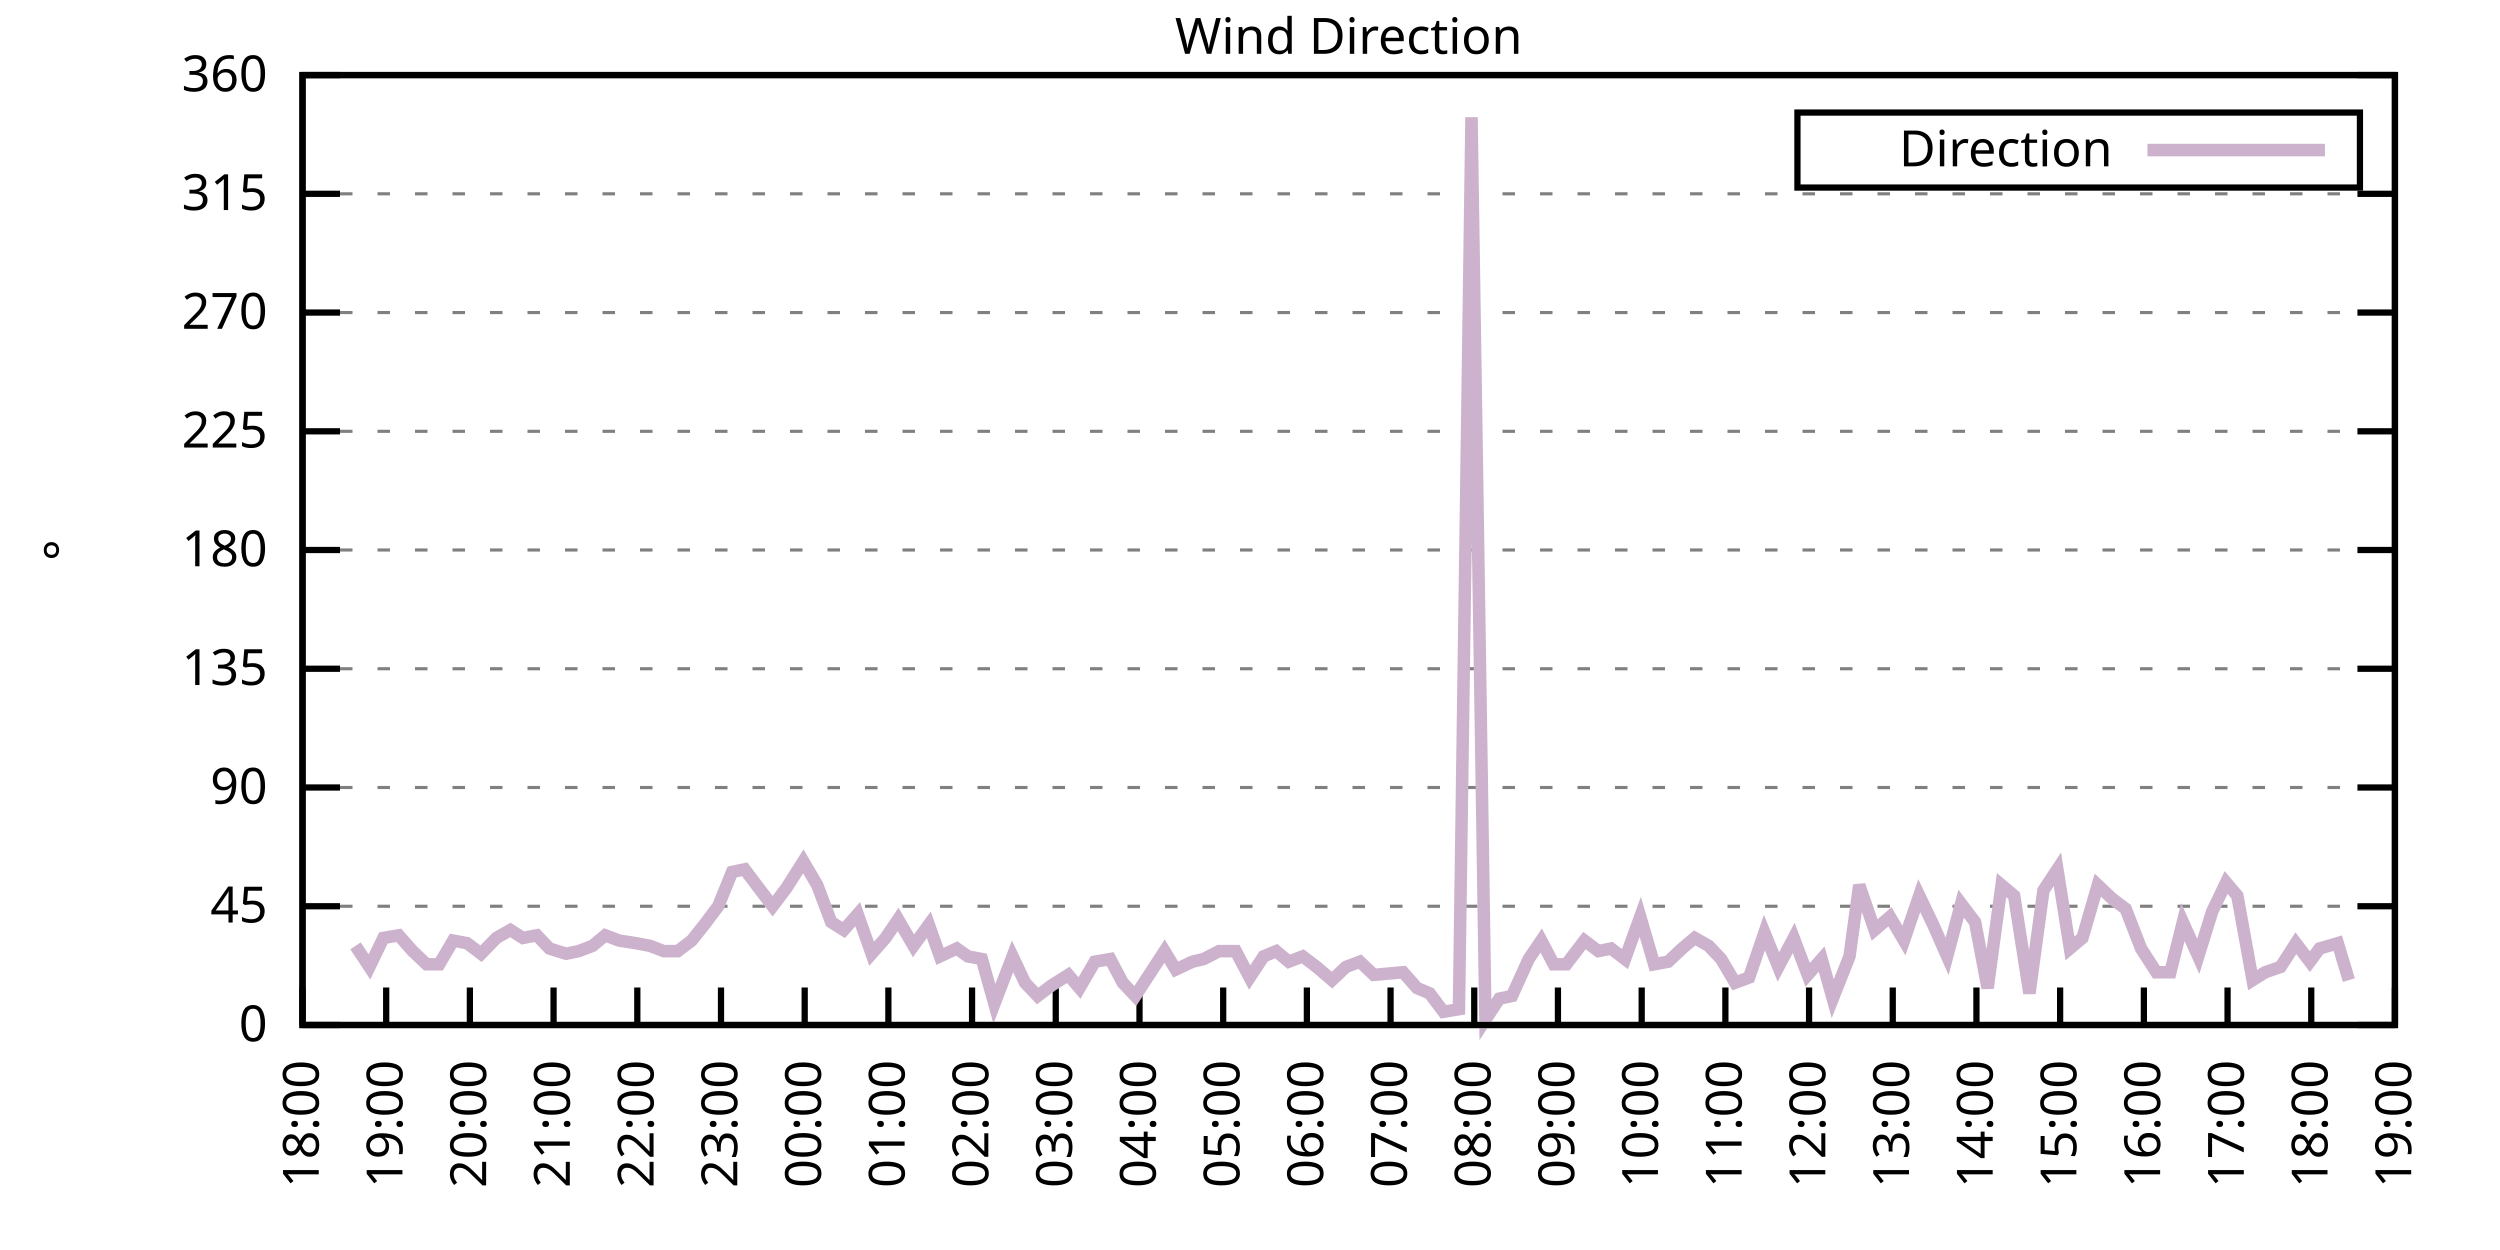
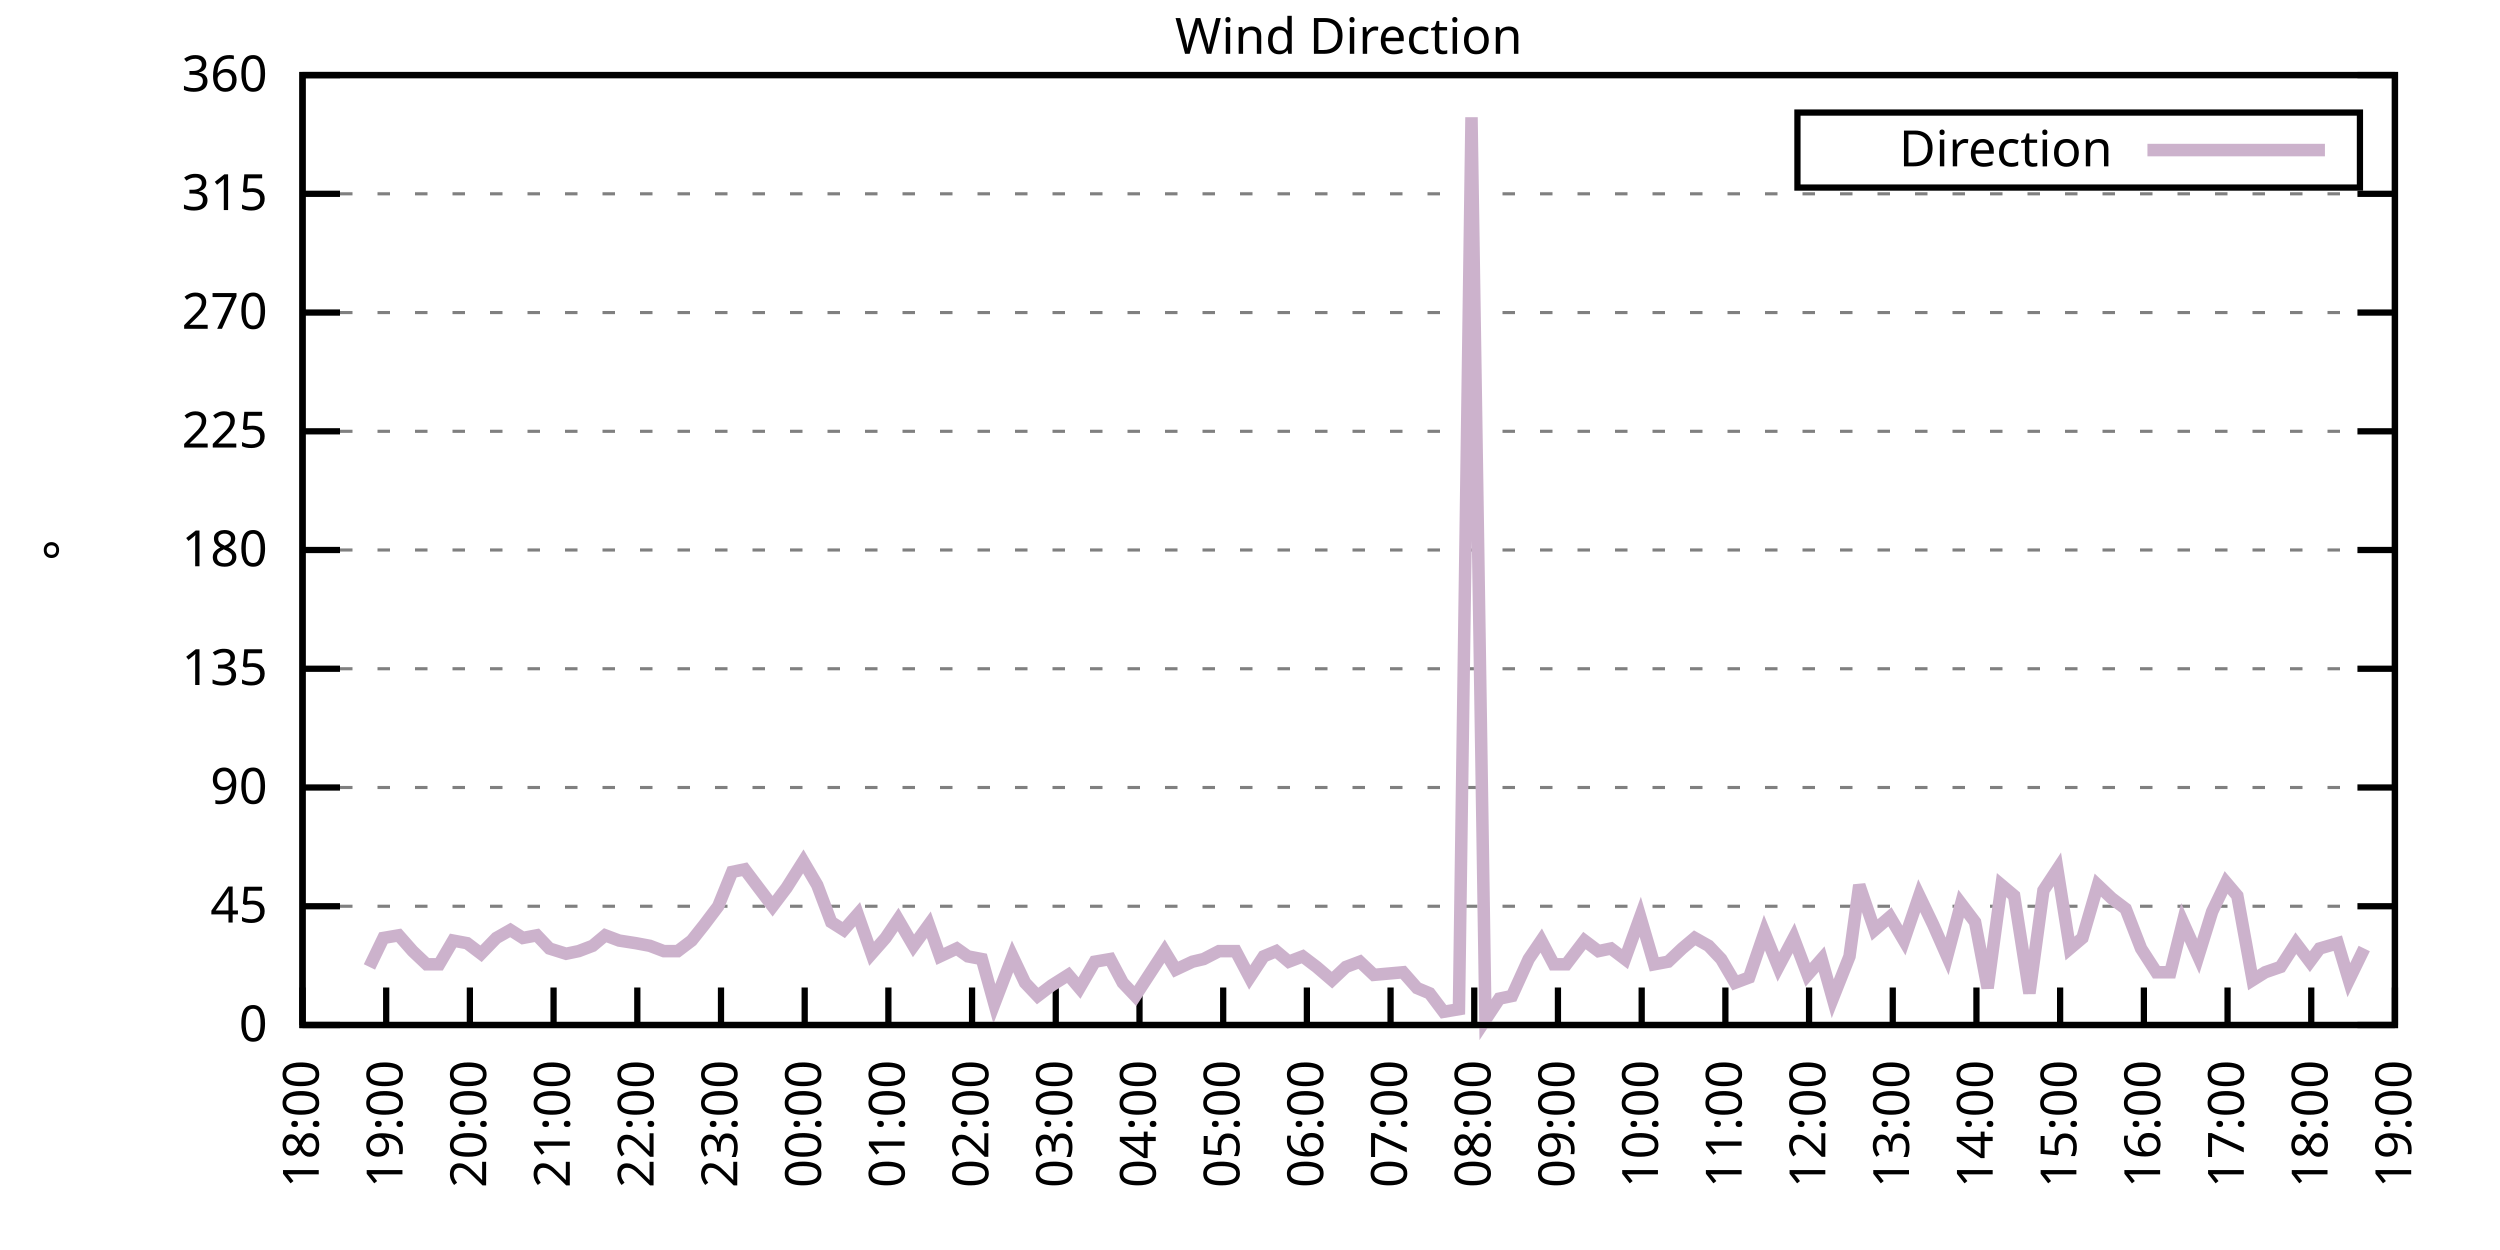
<svg xmlns="http://www.w3.org/2000/svg" xmlns:xlink="http://www.w3.org/1999/xlink" width="400" height="200" viewBox="0 0 400 200">
  <g id="gnuplot_canvas">
    <rect x="0" y="0" width="400" height="200" fill="none" />
    <defs>
      <circle id="gpDot" r="0.5" stroke-width="0.5" stroke="currentColor" />
      <path id="gpPt0" stroke-width="0.333" stroke="currentColor" d="M-1,0 h2 M0,-1 v2" />
      <path id="gpPt1" stroke-width="0.333" stroke="currentColor" d="M-1,-1 L1,1 M1,-1 L-1,1" />
      <path id="gpPt2" stroke-width="0.333" stroke="currentColor" d="M-1,0 L1,0 M0,-1 L0,1 M-1,-1 L1,1 M-1,1 L1,-1" />
      <rect id="gpPt3" stroke-width="0.333" stroke="currentColor" x="-1" y="-1" width="2" height="2" />
      <rect id="gpPt4" stroke-width="0.333" stroke="currentColor" fill="currentColor" x="-1" y="-1" width="2" height="2" />
      <circle id="gpPt5" stroke-width="0.333" stroke="currentColor" cx="0" cy="0" r="1" />
      <use xlink:href="#gpPt5" id="gpPt6" fill="currentColor" stroke="none" />
      <path id="gpPt7" stroke-width="0.333" stroke="currentColor" d="M0,-1.33 L-1.33,0.67 L1.33,0.67 z" />
      <use xlink:href="#gpPt7" id="gpPt8" fill="currentColor" stroke="none" />
      <use xlink:href="#gpPt7" id="gpPt9" stroke="currentColor" transform="rotate(180)" />
      <use xlink:href="#gpPt9" id="gpPt10" fill="currentColor" stroke="none" />
      <use xlink:href="#gpPt3" id="gpPt11" stroke="currentColor" transform="rotate(45)" />
      <use xlink:href="#gpPt11" id="gpPt12" fill="currentColor" stroke="none" />
      <path id="gpPt13" stroke-width="0.333" stroke="currentColor" d="M0,1.330 L1.265,0.411 L0.782,-1.067 L-0.782,-1.076 L-1.265,0.411 z" />
      <use xlink:href="#gpPt13" id="gpPt14" fill="currentColor" stroke="none" />
      <filter id="textbox" filterUnits="objectBoundingBox" x="0" y="0" height="1" width="1">
        <feFlood flood-color="white" flood-opacity="1" result="bgnd" />
        <feComposite in="SourceGraphic" in2="bgnd" operator="atop" />
      </filter>
      <filter id="greybox" filterUnits="objectBoundingBox" x="0" y="0" height="1" width="1">
        <feFlood flood-color="lightgrey" flood-opacity="1" result="grey" />
        <feComposite in="SourceGraphic" in2="grey" operator="atop" />
      </filter>
    </defs>
    <g fill="none" color="white" stroke="currentColor" stroke-width="1.00" stroke-linecap="butt" stroke-linejoin="miter">
</g>
    <g fill="none" color="black" stroke="currentColor" stroke-width="1.00" stroke-linecap="butt" stroke-linejoin="miter">
      <g stroke="none" shape-rendering="crispEdges">
        <polygon fill="rgb(255, 255, 255)" points="48.40,164.00 383.18,164.00 383.18,12.02 48.40,12.02 " />
      </g>
    </g>
    <g fill="none" color="black" stroke="currentColor" stroke-width="1.00" stroke-linecap="butt" stroke-linejoin="miter">
</g>
    <g fill="none" color="black" stroke="black" stroke-width="0.50" stroke-linecap="butt" stroke-linejoin="miter">
</g>
    <g fill="none" color="gray" stroke="currentColor" stroke-width="0.50" stroke-linecap="butt" stroke-linejoin="miter">
      <path stroke="gray" stroke-dasharray="2,4" class="gridline" d="M48.40,164.00 L383.19,164.00  " />
    </g>
    <g fill="none" color="gray" stroke="gray" stroke-width="1.00" stroke-linecap="butt" stroke-linejoin="miter">
</g>
    <g fill="none" color="black" stroke="currentColor" stroke-width="1.00" stroke-linecap="butt" stroke-linejoin="miter">
      <path stroke="black" d="M48.40,164.00 L54.40,164.00 M383.19,164.00 L377.19,164.00  " />
      <g transform="translate(42.80,166.60)" stroke="none" fill="black" font-family="Sans" font-size="8.00" text-anchor="end">
        <text>
          <tspan font-family="Sans"> 0</tspan>
        </text>
      </g>
    </g>
    <g fill="none" color="black" stroke="currentColor" stroke-width="1.00" stroke-linecap="butt" stroke-linejoin="miter">
</g>
    <g fill="none" color="black" stroke="black" stroke-width="0.50" stroke-linecap="butt" stroke-linejoin="miter">
</g>
    <g fill="none" color="gray" stroke="currentColor" stroke-width="0.50" stroke-linecap="butt" stroke-linejoin="miter">
      <path stroke="gray" stroke-dasharray="2,4" class="gridline" d="M48.40,145.00 L383.19,145.00  " />
    </g>
    <g fill="none" color="gray" stroke="gray" stroke-width="1.00" stroke-linecap="butt" stroke-linejoin="miter">
</g>
    <g fill="none" color="black" stroke="currentColor" stroke-width="1.00" stroke-linecap="butt" stroke-linejoin="miter">
      <path stroke="black" d="M48.40,145.00 L54.40,145.00 M383.19,145.00 L377.19,145.00  " />
      <g transform="translate(42.80,147.60)" stroke="none" fill="black" font-family="Sans" font-size="8.00" text-anchor="end">
        <text>
          <tspan font-family="Sans"> 45</tspan>
        </text>
      </g>
    </g>
    <g fill="none" color="black" stroke="currentColor" stroke-width="1.00" stroke-linecap="butt" stroke-linejoin="miter">
</g>
    <g fill="none" color="black" stroke="black" stroke-width="0.50" stroke-linecap="butt" stroke-linejoin="miter">
</g>
    <g fill="none" color="gray" stroke="currentColor" stroke-width="0.50" stroke-linecap="butt" stroke-linejoin="miter">
      <path stroke="gray" stroke-dasharray="2,4" class="gridline" d="M48.40,126.00 L383.19,126.00  " />
    </g>
    <g fill="none" color="gray" stroke="gray" stroke-width="1.00" stroke-linecap="butt" stroke-linejoin="miter">
</g>
    <g fill="none" color="black" stroke="currentColor" stroke-width="1.00" stroke-linecap="butt" stroke-linejoin="miter">
      <path stroke="black" d="M48.40,126.00 L54.40,126.00 M383.19,126.00 L377.19,126.00  " />
      <g transform="translate(42.80,128.60)" stroke="none" fill="black" font-family="Sans" font-size="8.00" text-anchor="end">
        <text>
          <tspan font-family="Sans"> 90</tspan>
        </text>
      </g>
    </g>
    <g fill="none" color="black" stroke="currentColor" stroke-width="1.00" stroke-linecap="butt" stroke-linejoin="miter">
</g>
    <g fill="none" color="black" stroke="black" stroke-width="0.50" stroke-linecap="butt" stroke-linejoin="miter">
</g>
    <g fill="none" color="gray" stroke="currentColor" stroke-width="0.50" stroke-linecap="butt" stroke-linejoin="miter">
      <path stroke="gray" stroke-dasharray="2,4" class="gridline" d="M48.40,107.00 L383.19,107.00  " />
    </g>
    <g fill="none" color="gray" stroke="gray" stroke-width="1.00" stroke-linecap="butt" stroke-linejoin="miter">
</g>
    <g fill="none" color="black" stroke="currentColor" stroke-width="1.00" stroke-linecap="butt" stroke-linejoin="miter">
      <path stroke="black" d="M48.40,107.00 L54.40,107.00 M383.19,107.00 L377.19,107.00  " />
      <g transform="translate(42.80,109.60)" stroke="none" fill="black" font-family="Sans" font-size="8.00" text-anchor="end">
        <text>
          <tspan font-family="Sans"> 135</tspan>
        </text>
      </g>
    </g>
    <g fill="none" color="black" stroke="currentColor" stroke-width="1.00" stroke-linecap="butt" stroke-linejoin="miter">
</g>
    <g fill="none" color="black" stroke="black" stroke-width="0.50" stroke-linecap="butt" stroke-linejoin="miter">
</g>
    <g fill="none" color="gray" stroke="currentColor" stroke-width="0.50" stroke-linecap="butt" stroke-linejoin="miter">
      <path stroke="gray" stroke-dasharray="2,4" class="gridline" d="M48.40,88.00 L383.19,88.00  " />
    </g>
    <g fill="none" color="gray" stroke="gray" stroke-width="1.00" stroke-linecap="butt" stroke-linejoin="miter">
</g>
    <g fill="none" color="black" stroke="currentColor" stroke-width="1.00" stroke-linecap="butt" stroke-linejoin="miter">
      <path stroke="black" d="M48.40,88.00 L54.40,88.00 M383.19,88.00 L377.19,88.00  " />
      <g transform="translate(42.80,90.60)" stroke="none" fill="black" font-family="Sans" font-size="8.00" text-anchor="end">
        <text>
          <tspan font-family="Sans"> 180</tspan>
        </text>
      </g>
    </g>
    <g fill="none" color="black" stroke="currentColor" stroke-width="1.00" stroke-linecap="butt" stroke-linejoin="miter">
</g>
    <g fill="none" color="black" stroke="black" stroke-width="0.50" stroke-linecap="butt" stroke-linejoin="miter">
</g>
    <g fill="none" color="gray" stroke="currentColor" stroke-width="0.50" stroke-linecap="butt" stroke-linejoin="miter">
      <path stroke="gray" stroke-dasharray="2,4" class="gridline" d="M48.40,69.01 L383.19,69.01  " />
    </g>
    <g fill="none" color="gray" stroke="gray" stroke-width="1.00" stroke-linecap="butt" stroke-linejoin="miter">
</g>
    <g fill="none" color="black" stroke="currentColor" stroke-width="1.00" stroke-linecap="butt" stroke-linejoin="miter">
      <path stroke="black" d="M48.40,69.01 L54.40,69.01 M383.19,69.01 L377.19,69.01  " />
      <g transform="translate(42.80,71.61)" stroke="none" fill="black" font-family="Sans" font-size="8.00" text-anchor="end">
        <text>
          <tspan font-family="Sans"> 225</tspan>
        </text>
      </g>
    </g>
    <g fill="none" color="black" stroke="currentColor" stroke-width="1.00" stroke-linecap="butt" stroke-linejoin="miter">
</g>
    <g fill="none" color="black" stroke="black" stroke-width="0.50" stroke-linecap="butt" stroke-linejoin="miter">
</g>
    <g fill="none" color="gray" stroke="currentColor" stroke-width="0.50" stroke-linecap="butt" stroke-linejoin="miter">
      <path stroke="gray" stroke-dasharray="2,4" class="gridline" d="M48.40,50.01 L383.19,50.01  " />
    </g>
    <g fill="none" color="gray" stroke="gray" stroke-width="1.00" stroke-linecap="butt" stroke-linejoin="miter">
</g>
    <g fill="none" color="black" stroke="currentColor" stroke-width="1.00" stroke-linecap="butt" stroke-linejoin="miter">
      <path stroke="black" d="M48.40,50.01 L54.40,50.01 M383.19,50.01 L377.19,50.01  " />
      <g transform="translate(42.80,52.61)" stroke="none" fill="black" font-family="Sans" font-size="8.00" text-anchor="end">
        <text>
          <tspan font-family="Sans"> 270</tspan>
        </text>
      </g>
    </g>
    <g fill="none" color="black" stroke="currentColor" stroke-width="1.00" stroke-linecap="butt" stroke-linejoin="miter">
</g>
    <g fill="none" color="black" stroke="black" stroke-width="0.50" stroke-linecap="butt" stroke-linejoin="miter">
</g>
    <g fill="none" color="gray" stroke="currentColor" stroke-width="0.50" stroke-linecap="butt" stroke-linejoin="miter">
      <path stroke="gray" stroke-dasharray="2,4" class="gridline" d="M48.40,31.01 L383.19,31.01  " />
    </g>
    <g fill="none" color="gray" stroke="gray" stroke-width="1.00" stroke-linecap="butt" stroke-linejoin="miter">
</g>
    <g fill="none" color="black" stroke="currentColor" stroke-width="1.00" stroke-linecap="butt" stroke-linejoin="miter">
      <path stroke="black" d="M48.40,31.01 L54.40,31.01 M383.19,31.01 L377.19,31.01  " />
      <g transform="translate(42.80,33.61)" stroke="none" fill="black" font-family="Sans" font-size="8.00" text-anchor="end">
        <text>
          <tspan font-family="Sans"> 315</tspan>
        </text>
      </g>
    </g>
    <g fill="none" color="black" stroke="currentColor" stroke-width="1.00" stroke-linecap="butt" stroke-linejoin="miter">
</g>
    <g fill="none" color="black" stroke="black" stroke-width="0.50" stroke-linecap="butt" stroke-linejoin="miter">
</g>
    <g fill="none" color="gray" stroke="currentColor" stroke-width="0.50" stroke-linecap="butt" stroke-linejoin="miter">
      <path stroke="gray" stroke-dasharray="2,4" class="gridline" d="M48.40,12.01 L383.19,12.01  " />
    </g>
    <g fill="none" color="gray" stroke="gray" stroke-width="1.00" stroke-linecap="butt" stroke-linejoin="miter">
</g>
    <g fill="none" color="black" stroke="currentColor" stroke-width="1.00" stroke-linecap="butt" stroke-linejoin="miter">
      <path stroke="black" d="M48.40,12.01 L54.40,12.01 M383.19,12.01 L377.19,12.01  " />
      <g transform="translate(42.80,14.61)" stroke="none" fill="black" font-family="Sans" font-size="8.00" text-anchor="end">
        <text>
          <tspan font-family="Sans"> 360</tspan>
        </text>
      </g>
    </g>
    <g fill="none" color="black" stroke="currentColor" stroke-width="1.00" stroke-linecap="butt" stroke-linejoin="miter">
      <path stroke="black" d="M48.40,164.00 L48.40,158.00  " />
      <g transform="translate(51.00,169.60) rotate(270.00)" stroke="none" fill="black" font-family="Sans" font-size="8.00" text-anchor="end">
        <text>
          <tspan font-family="Sans">18:00</tspan>
        </text>
      </g>
    </g>
    <g fill="none" color="black" stroke="currentColor" stroke-width="1.00" stroke-linecap="butt" stroke-linejoin="miter">
      <path stroke="black" d="M61.79,164.00 L61.79,158.00  " />
      <g transform="translate(64.39,169.60) rotate(270.00)" stroke="none" fill="black" font-family="Sans" font-size="8.00" text-anchor="end">
        <text>
          <tspan font-family="Sans">19:00</tspan>
        </text>
      </g>
    </g>
    <g fill="none" color="black" stroke="currentColor" stroke-width="1.00" stroke-linecap="butt" stroke-linejoin="miter">
      <path stroke="black" d="M75.18,164.00 L75.18,158.00  " />
      <g transform="translate(77.78,169.60) rotate(270.00)" stroke="none" fill="black" font-family="Sans" font-size="8.00" text-anchor="end">
        <text>
          <tspan font-family="Sans">20:00</tspan>
        </text>
      </g>
    </g>
    <g fill="none" color="black" stroke="currentColor" stroke-width="1.00" stroke-linecap="butt" stroke-linejoin="miter">
      <path stroke="black" d="M88.57,164.00 L88.57,158.00  " />
      <g transform="translate(91.17,169.60) rotate(270.00)" stroke="none" fill="black" font-family="Sans" font-size="8.00" text-anchor="end">
        <text>
          <tspan font-family="Sans">21:00</tspan>
        </text>
      </g>
    </g>
    <g fill="none" color="black" stroke="currentColor" stroke-width="1.00" stroke-linecap="butt" stroke-linejoin="miter">
      <path stroke="black" d="M101.97,164.00 L101.97,158.00  " />
      <g transform="translate(104.57,169.60) rotate(270.00)" stroke="none" fill="black" font-family="Sans" font-size="8.00" text-anchor="end">
        <text>
          <tspan font-family="Sans">22:00</tspan>
        </text>
      </g>
    </g>
    <g fill="none" color="black" stroke="currentColor" stroke-width="1.00" stroke-linecap="butt" stroke-linejoin="miter">
      <path stroke="black" d="M115.36,164.00 L115.36,158.00  " />
      <g transform="translate(117.96,169.60) rotate(270.00)" stroke="none" fill="black" font-family="Sans" font-size="8.00" text-anchor="end">
        <text>
          <tspan font-family="Sans">23:00</tspan>
        </text>
      </g>
    </g>
    <g fill="none" color="black" stroke="currentColor" stroke-width="1.00" stroke-linecap="butt" stroke-linejoin="miter">
      <path stroke="black" d="M128.75,164.00 L128.75,158.00  " />
      <g transform="translate(131.35,169.60) rotate(270.00)" stroke="none" fill="black" font-family="Sans" font-size="8.00" text-anchor="end">
        <text>
          <tspan font-family="Sans">00:00</tspan>
        </text>
      </g>
    </g>
    <g fill="none" color="black" stroke="currentColor" stroke-width="1.00" stroke-linecap="butt" stroke-linejoin="miter">
      <path stroke="black" d="M142.14,164.00 L142.14,158.00  " />
      <g transform="translate(144.74,169.60) rotate(270.00)" stroke="none" fill="black" font-family="Sans" font-size="8.00" text-anchor="end">
        <text>
          <tspan font-family="Sans">01:00</tspan>
        </text>
      </g>
    </g>
    <g fill="none" color="black" stroke="currentColor" stroke-width="1.00" stroke-linecap="butt" stroke-linejoin="miter">
      <path stroke="black" d="M155.53,164.00 L155.53,158.00  " />
      <g transform="translate(158.13,169.60) rotate(270.00)" stroke="none" fill="black" font-family="Sans" font-size="8.00" text-anchor="end">
        <text>
          <tspan font-family="Sans">02:00</tspan>
        </text>
      </g>
    </g>
    <g fill="none" color="black" stroke="currentColor" stroke-width="1.00" stroke-linecap="butt" stroke-linejoin="miter">
      <path stroke="black" d="M168.92,164.00 L168.92,158.00  " />
      <g transform="translate(171.52,169.60) rotate(270.00)" stroke="none" fill="black" font-family="Sans" font-size="8.00" text-anchor="end">
        <text>
          <tspan font-family="Sans">03:00</tspan>
        </text>
      </g>
    </g>
    <g fill="none" color="black" stroke="currentColor" stroke-width="1.00" stroke-linecap="butt" stroke-linejoin="miter">
      <path stroke="black" d="M182.32,164.00 L182.32,158.00  " />
      <g transform="translate(184.92,169.60) rotate(270.00)" stroke="none" fill="black" font-family="Sans" font-size="8.00" text-anchor="end">
        <text>
          <tspan font-family="Sans">04:00</tspan>
        </text>
      </g>
    </g>
    <g fill="none" color="black" stroke="currentColor" stroke-width="1.00" stroke-linecap="butt" stroke-linejoin="miter">
      <path stroke="black" d="M195.71,164.00 L195.71,158.00  " />
      <g transform="translate(198.31,169.60) rotate(270.00)" stroke="none" fill="black" font-family="Sans" font-size="8.00" text-anchor="end">
        <text>
          <tspan font-family="Sans">05:00</tspan>
        </text>
      </g>
    </g>
    <g fill="none" color="black" stroke="currentColor" stroke-width="1.00" stroke-linecap="butt" stroke-linejoin="miter">
      <path stroke="black" d="M209.10,164.00 L209.10,158.00  " />
      <g transform="translate(211.70,169.60) rotate(270.00)" stroke="none" fill="black" font-family="Sans" font-size="8.00" text-anchor="end">
        <text>
          <tspan font-family="Sans">06:00</tspan>
        </text>
      </g>
    </g>
    <g fill="none" color="black" stroke="currentColor" stroke-width="1.00" stroke-linecap="butt" stroke-linejoin="miter">
      <path stroke="black" d="M222.49,164.00 L222.49,158.00  " />
      <g transform="translate(225.09,169.60) rotate(270.00)" stroke="none" fill="black" font-family="Sans" font-size="8.00" text-anchor="end">
        <text>
          <tspan font-family="Sans">07:00</tspan>
        </text>
      </g>
    </g>
    <g fill="none" color="black" stroke="currentColor" stroke-width="1.00" stroke-linecap="butt" stroke-linejoin="miter">
      <path stroke="black" d="M235.88,164.00 L235.88,158.00  " />
      <g transform="translate(238.48,169.60) rotate(270.00)" stroke="none" fill="black" font-family="Sans" font-size="8.00" text-anchor="end">
        <text>
          <tspan font-family="Sans">08:00</tspan>
        </text>
      </g>
    </g>
    <g fill="none" color="black" stroke="currentColor" stroke-width="1.00" stroke-linecap="butt" stroke-linejoin="miter">
      <path stroke="black" d="M249.27,164.00 L249.27,158.00  " />
      <g transform="translate(251.87,169.60) rotate(270.00)" stroke="none" fill="black" font-family="Sans" font-size="8.00" text-anchor="end">
        <text>
          <tspan font-family="Sans">09:00</tspan>
        </text>
      </g>
    </g>
    <g fill="none" color="black" stroke="currentColor" stroke-width="1.00" stroke-linecap="butt" stroke-linejoin="miter">
      <path stroke="black" d="M262.67,164.00 L262.67,158.00  " />
      <g transform="translate(265.27,169.60) rotate(270.00)" stroke="none" fill="black" font-family="Sans" font-size="8.00" text-anchor="end">
        <text>
          <tspan font-family="Sans">10:00</tspan>
        </text>
      </g>
    </g>
    <g fill="none" color="black" stroke="currentColor" stroke-width="1.00" stroke-linecap="butt" stroke-linejoin="miter">
      <path stroke="black" d="M276.06,164.00 L276.06,158.00  " />
      <g transform="translate(278.66,169.60) rotate(270.00)" stroke="none" fill="black" font-family="Sans" font-size="8.00" text-anchor="end">
        <text>
          <tspan font-family="Sans">11:00</tspan>
        </text>
      </g>
    </g>
    <g fill="none" color="black" stroke="currentColor" stroke-width="1.00" stroke-linecap="butt" stroke-linejoin="miter">
      <path stroke="black" d="M289.45,164.00 L289.45,158.00  " />
      <g transform="translate(292.05,169.60) rotate(270.00)" stroke="none" fill="black" font-family="Sans" font-size="8.00" text-anchor="end">
        <text>
          <tspan font-family="Sans">12:00</tspan>
        </text>
      </g>
    </g>
    <g fill="none" color="black" stroke="currentColor" stroke-width="1.00" stroke-linecap="butt" stroke-linejoin="miter">
      <path stroke="black" d="M302.84,164.00 L302.84,158.00  " />
      <g transform="translate(305.44,169.60) rotate(270.00)" stroke="none" fill="black" font-family="Sans" font-size="8.00" text-anchor="end">
        <text>
          <tspan font-family="Sans">13:00</tspan>
        </text>
      </g>
    </g>
    <g fill="none" color="black" stroke="currentColor" stroke-width="1.00" stroke-linecap="butt" stroke-linejoin="miter">
      <path stroke="black" d="M316.23,164.00 L316.23,158.00  " />
      <g transform="translate(318.83,169.60) rotate(270.00)" stroke="none" fill="black" font-family="Sans" font-size="8.00" text-anchor="end">
        <text>
          <tspan font-family="Sans">14:00</tspan>
        </text>
      </g>
    </g>
    <g fill="none" color="black" stroke="currentColor" stroke-width="1.00" stroke-linecap="butt" stroke-linejoin="miter">
      <path stroke="black" d="M329.62,164.00 L329.62,158.00  " />
      <g transform="translate(332.22,169.60) rotate(270.00)" stroke="none" fill="black" font-family="Sans" font-size="8.00" text-anchor="end">
        <text>
          <tspan font-family="Sans">15:00</tspan>
        </text>
      </g>
    </g>
    <g fill="none" color="black" stroke="currentColor" stroke-width="1.00" stroke-linecap="butt" stroke-linejoin="miter">
      <path stroke="black" d="M343.02,164.00 L343.02,158.00  " />
      <g transform="translate(345.62,169.60) rotate(270.00)" stroke="none" fill="black" font-family="Sans" font-size="8.00" text-anchor="end">
        <text>
          <tspan font-family="Sans">16:00</tspan>
        </text>
      </g>
    </g>
    <g fill="none" color="black" stroke="currentColor" stroke-width="1.00" stroke-linecap="butt" stroke-linejoin="miter">
      <path stroke="black" d="M356.41,164.00 L356.41,158.00  " />
      <g transform="translate(359.01,169.60) rotate(270.00)" stroke="none" fill="black" font-family="Sans" font-size="8.00" text-anchor="end">
        <text>
          <tspan font-family="Sans">17:00</tspan>
        </text>
      </g>
    </g>
    <g fill="none" color="black" stroke="currentColor" stroke-width="1.00" stroke-linecap="butt" stroke-linejoin="miter">
      <path stroke="black" d="M369.80,164.00 L369.80,158.00  " />
      <g transform="translate(372.40,169.60) rotate(270.00)" stroke="none" fill="black" font-family="Sans" font-size="8.00" text-anchor="end">
        <text>
          <tspan font-family="Sans">18:00</tspan>
        </text>
      </g>
    </g>
    <g fill="none" color="black" stroke="currentColor" stroke-width="1.00" stroke-linecap="butt" stroke-linejoin="miter">
      <path stroke="black" d="M383.19,164.00 L383.19,158.00  " />
      <g transform="translate(385.79,169.60) rotate(270.00)" stroke="none" fill="black" font-family="Sans" font-size="8.00" text-anchor="end">
        <text>
          <tspan font-family="Sans">19:00</tspan>
        </text>
      </g>
    </g>
    <g fill="none" color="black" stroke="currentColor" stroke-width="1.00" stroke-linecap="butt" stroke-linejoin="miter">
</g>
    <g fill="none" color="black" stroke="currentColor" stroke-width="1.00" stroke-linecap="butt" stroke-linejoin="miter">
      <path stroke="black" d="M48.40,12.01 L48.40,164.00 L383.19,164.00 L383.19,12.01 L48.40,12.01 Z  " />
    </g>
    <g fill="none" color="black" stroke="currentColor" stroke-width="1.00" stroke-linecap="butt" stroke-linejoin="miter">
</g>
    <g fill="none" color="black" stroke="currentColor" stroke-width="1.00" stroke-linecap="butt" stroke-linejoin="miter">
      <path stroke="black" d="M287.59,30.01 L287.59,18.01 L377.59,18.01 L377.59,30.01 L287.59,30.01 Z  " />
    </g>
    <g id="Wind_direction_plot_1">
      <g fill="none" color="white" stroke="black" stroke-width="2.00" stroke-linecap="butt" stroke-linejoin="miter">
</g>
      <g fill="none" color="black" stroke="currentColor" stroke-width="2.00" stroke-linecap="butt" stroke-linejoin="miter">
        <g transform="translate(337.99,26.61)" stroke="none" fill="black" font-family="Sans" font-size="8.00" text-anchor="end">
          <text>
            <tspan font-family="Sans">Direction</tspan>
          </text>
        </g>
      </g>
      <g fill="none" color="black" stroke="currentColor" stroke-width="2.00" stroke-linecap="butt" stroke-linejoin="miter">
-         <path stroke="rgb(204, 178, 204)" d="M343.59,24.01 L371.99,24.01 M56.88,151.33 L59.11,154.71 L61.35,150.07 L63.80,149.65 L66.03,152.18 L68.26,154.29   L70.27,154.29 L72.50,150.49 L74.74,150.91 L76.97,152.60 L79.42,150.07 L81.66,148.80 L83.66,150.07 L85.90,149.65   L87.91,151.76 L90.58,152.60 L92.59,152.18 L94.82,151.33 L96.83,149.65 L99.06,150.49 L101.74,150.91 L103.98,151.33   L106.21,152.18 L108.44,152.18 L110.67,150.49 L112.68,147.96 L114.91,145.00 L117.14,139.51 L119.15,139.09 L121.38,142.05   L123.62,145.00 L125.85,142.05 L128.53,137.82 L130.76,141.62 L132.99,147.53 L135.00,148.80 L137.23,146.27 L139.46,152.60   L141.69,150.07 L143.70,147.11 L146.16,151.33 L148.61,147.96 L150.40,153.02 L153.08,151.76 L154.86,153.02 L157.10,153.45   L159.10,160.62 L162.01,153.02 L164.01,157.24 L166.02,159.36 L168.25,157.67 L170.93,155.98 L172.72,158.09 L175.17,153.87   L177.63,153.45 L179.64,157.24 L181.65,159.36 L186.33,152.18 L188.12,155.13 L190.80,153.87 L192.58,153.45 L195.04,152.18   L197.72,152.18 L199.95,156.40 L202.18,153.02 L204.19,152.18 L206.20,153.87 L208.43,153.02 L210.66,154.71 L213.12,156.82   L215.35,154.71 L217.58,153.87 L219.81,155.98 L224.50,155.56 L226.73,158.09 L228.74,158.93 L230.97,161.89 L233.43,161.47   L235.44,18.77 L237.67,163.16 L239.90,159.78 L241.91,159.36 L244.59,153.45 L246.60,150.49 L248.60,154.29 L250.61,154.29   L253.51,150.49 L255.75,152.18 L257.76,151.76 L259.99,153.45 L262.44,146.69 L264.67,154.29 L266.91,153.87 L269.14,151.76   L271.15,150.07 L273.38,151.33 L275.39,153.45 L277.62,157.24 L279.85,156.40 L282.31,149.22 L284.54,154.71 L286.99,150.07   L289.23,155.98 L291.46,153.45 L293.24,159.78 L295.92,153.02 L297.48,141.62 L299.94,148.80 L302.39,146.69 L304.63,150.49   L307.08,143.31 L309.31,147.96 L311.54,153.02 L313.78,144.58 L316.01,147.53 L318.02,158.09 L320.25,141.62 L322.26,143.31   L324.71,158.93 L326.95,142.47 L329.18,139.09 L331.19,151.76 L333.19,150.07 L335.65,141.62 L337.88,143.73 L340.11,145.42   L342.57,151.76 L345.02,155.56 L347.26,155.56 L349.26,147.53 L351.72,153.02 L353.95,145.85 L356.18,141.20 L357.97,143.31   L360.42,156.82 L362.43,155.56 L364.89,154.71 L367.34,150.91 L369.58,153.87 L371.14,151.76 L374.04,150.91 L375.82,156.82    " />
+         <path stroke="rgb(204, 178, 204)" d="M343.59,24.01 L371.99,24.01 M59.11,154.71 L61.35,150.07 L63.80,149.65 L66.03,152.18 L68.26,154.29 L70.27,154.29   L72.50,150.49 L74.74,150.91 L76.97,152.60 L79.42,150.07 L81.66,148.80 L83.66,150.07 L85.90,149.65 L87.91,151.76   L90.58,152.60 L92.59,152.18 L94.82,151.33 L96.83,149.65 L99.06,150.49 L101.74,150.91 L103.98,151.33 L106.21,152.18   L108.44,152.18 L110.67,150.49 L112.68,147.96 L114.91,145.00 L117.14,139.51 L119.15,139.09 L121.38,142.05 L123.62,145.00   L125.85,142.05 L128.53,137.82 L130.76,141.62 L132.99,147.53 L135.00,148.80 L137.23,146.27 L139.46,152.60 L141.69,150.07   L143.70,147.11 L146.16,151.33 L148.61,147.96 L150.40,153.02 L153.08,151.76 L154.86,153.02 L157.10,153.45 L159.10,160.62   L162.01,153.02 L164.01,157.24 L166.02,159.36 L168.25,157.67 L170.93,155.98 L172.72,158.09 L175.17,153.87 L177.63,153.45   L179.64,157.24 L181.65,159.36 L186.33,152.18 L188.12,155.13 L190.80,153.87 L192.58,153.45 L195.04,152.18 L197.72,152.18   L199.95,156.40 L202.18,153.02 L204.19,152.18 L206.20,153.87 L208.43,153.02 L210.66,154.71 L213.12,156.82 L215.35,154.71   L217.58,153.87 L219.81,155.98 L224.50,155.56 L226.73,158.09 L228.74,158.93 L230.97,161.89 L233.43,161.47 L235.44,18.77   L237.67,163.16 L239.90,159.78 L241.91,159.36 L244.59,153.45 L246.60,150.49 L248.60,154.29 L250.61,154.29 L253.51,150.49   L255.75,152.18 L257.76,151.76 L259.99,153.45 L262.44,146.69 L264.67,154.29 L266.91,153.87 L269.14,151.76 L271.15,150.07   L273.38,151.33 L275.39,153.45 L277.62,157.24 L279.85,156.40 L282.31,149.22 L284.54,154.71 L286.99,150.07 L289.23,155.98   L291.46,153.45 L293.24,159.78 L295.92,153.02 L297.48,141.62 L299.94,148.80 L302.39,146.69 L304.63,150.49 L307.08,143.31   L309.31,147.96 L311.54,153.02 L313.78,144.58 L316.01,147.53 L318.02,158.09 L320.25,141.62 L322.26,143.31 L324.71,158.93   L326.95,142.47 L329.18,139.09 L331.19,151.76 L333.19,150.07 L335.65,141.62 L337.88,143.73 L340.11,145.42 L342.57,151.76   L345.02,155.56 L347.26,155.56 L349.26,147.53 L351.72,153.02 L353.95,145.85 L356.18,141.20 L357.97,143.31 L360.42,156.82   L362.43,155.56 L364.89,154.71 L367.34,150.91 L369.58,153.87 L371.14,151.76 L374.04,150.91 L375.82,156.82 L378.28,151.76    " />
      </g>
    </g>
    <g fill="none" color="black" stroke="currentColor" stroke-width="2.00" stroke-linecap="butt" stroke-linejoin="miter">
</g>
    <g fill="none" color="black" stroke="black" stroke-width="1.00" stroke-linecap="butt" stroke-linejoin="miter">
</g>
    <g fill="none" color="black" stroke="currentColor" stroke-width="1.00" stroke-linecap="butt" stroke-linejoin="miter">
      <path stroke="black" d="M48.40,12.01 L48.40,164.00 L383.19,164.00 L383.19,12.01 L48.40,12.01 Z  " />
      <g transform="translate(12.80,88.01) rotate(270.00)" stroke="none" fill="black" font-family="Sans" font-size="8.00" text-anchor="middle">
        <text>
          <tspan font-family="Sans">°</tspan>
        </text>
      </g>
    </g>
    <g fill="none" color="black" stroke="currentColor" stroke-width="1.00" stroke-linecap="butt" stroke-linejoin="miter">
</g>
    <g fill="none" color="black" stroke="currentColor" stroke-width="1.00" stroke-linecap="butt" stroke-linejoin="miter">
      <g transform="translate(215.79,8.61)" stroke="none" fill="black" font-family="Sans" font-size="8.00" text-anchor="middle">
        <text>
          <tspan font-family="Sans">Wind Direction</tspan>
        </text>
      </g>
    </g>
    <g fill="none" color="black" stroke="currentColor" stroke-width="1.00" stroke-linecap="butt" stroke-linejoin="miter">
</g>
  </g>
</svg>
